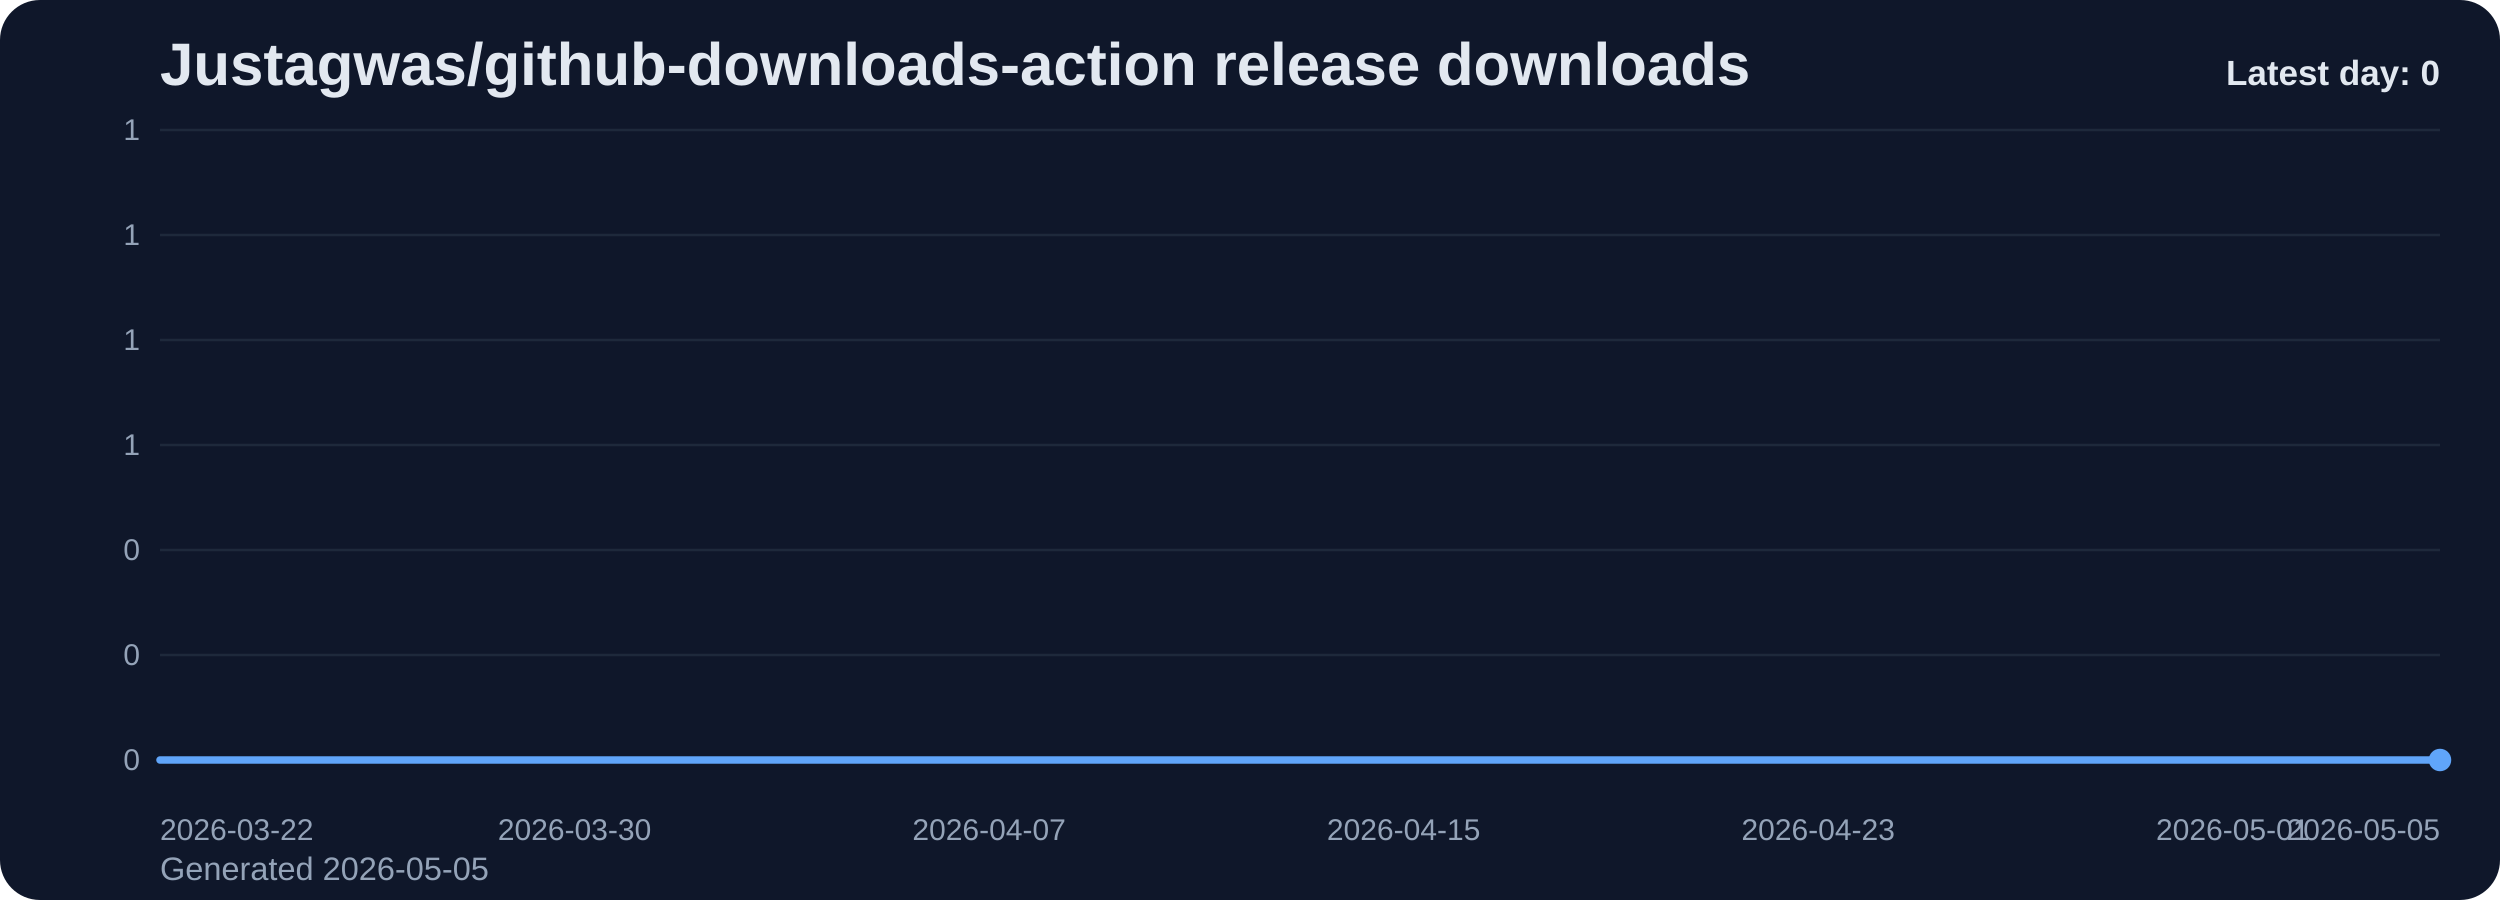
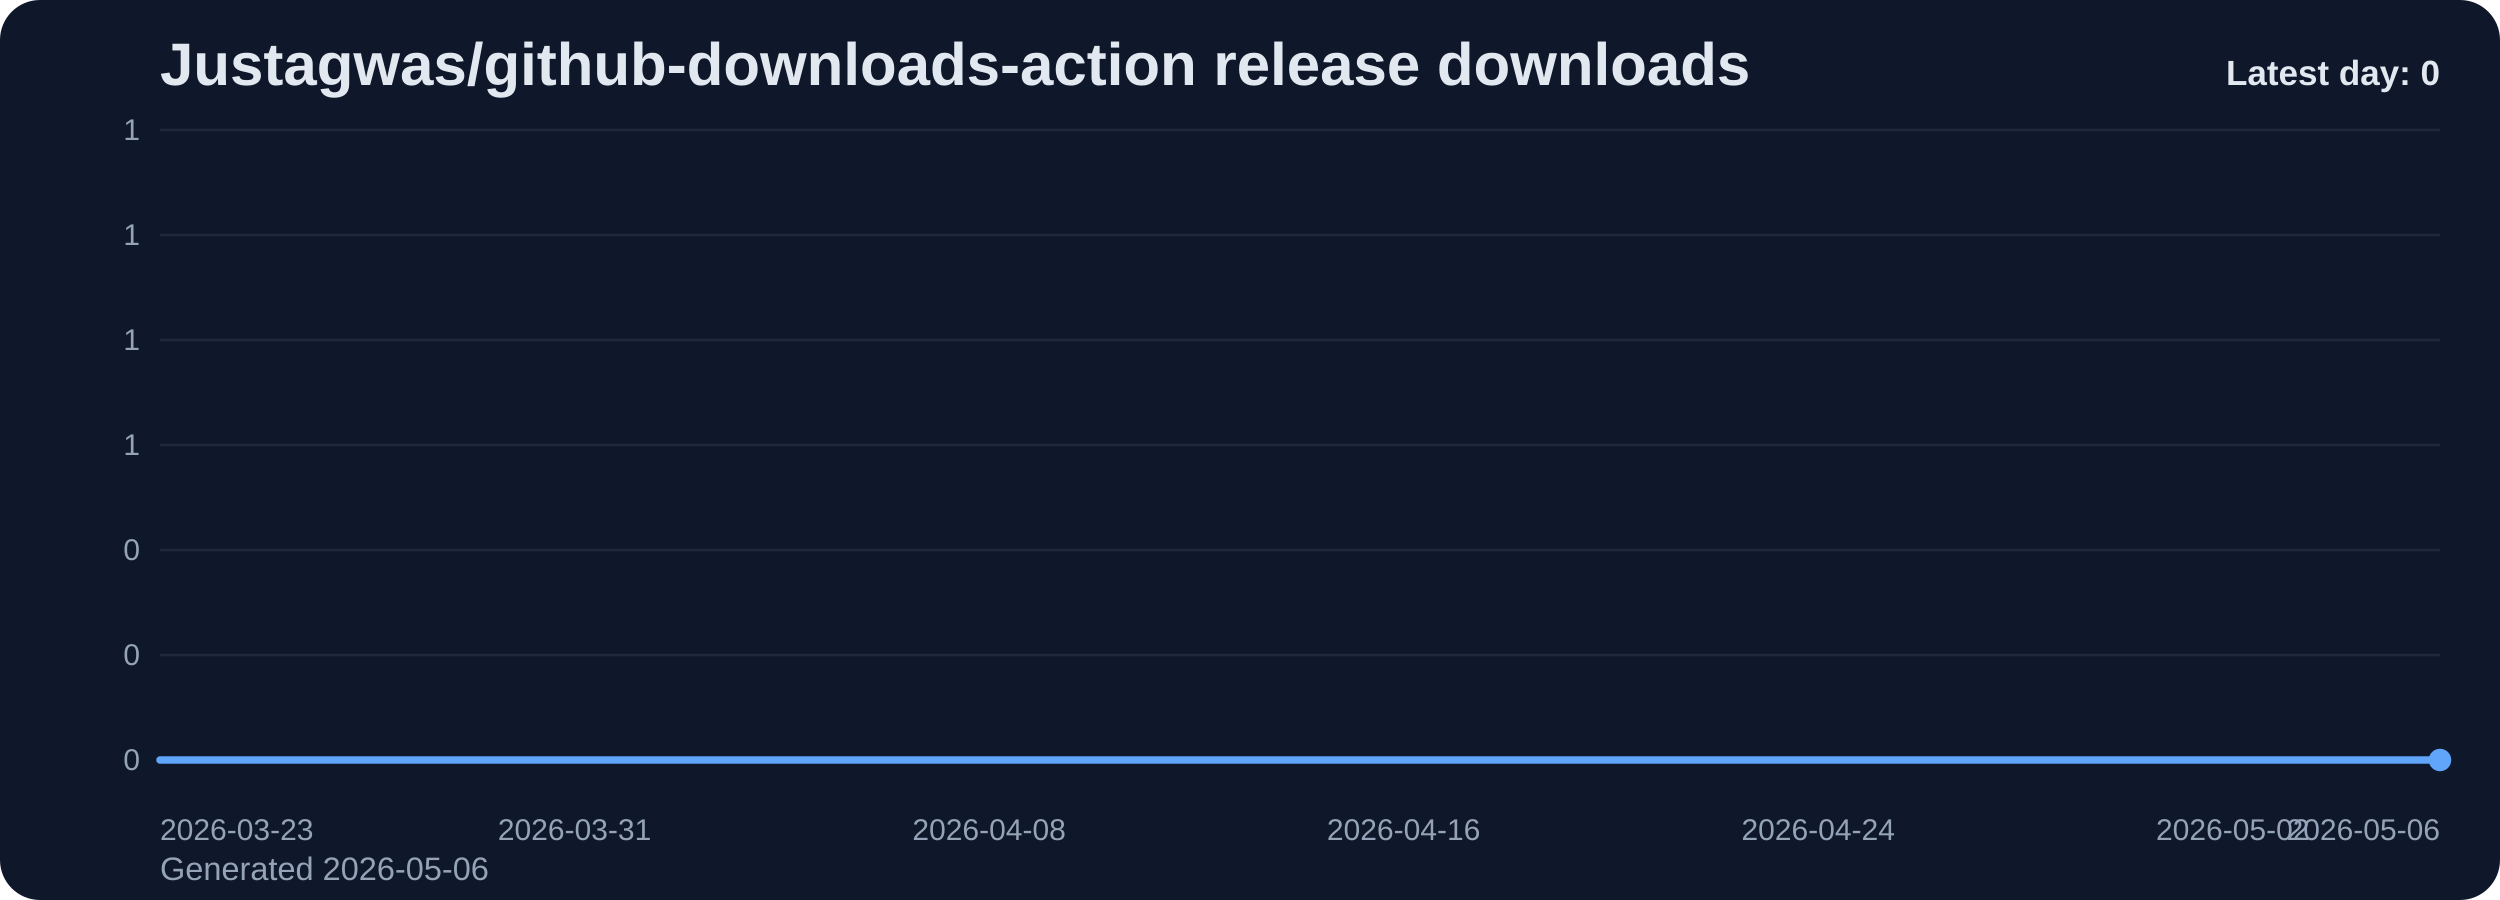
<svg xmlns="http://www.w3.org/2000/svg" viewBox="0 0 1000 360" role="img" aria-label="Justagwas/github-downloads-action release downloads chart">
  <defs>
    <linearGradient id="fill-daily-slate" x1="0" y1="0" x2="0" y2="1">
      <stop offset="0%" stop-color="#60a5fa" stop-opacity="0.32" />
      <stop offset="100%" stop-color="#60a5fa" stop-opacity="0.05" />
    </linearGradient>
    <style>
      .bg { fill: #0f172a; }
      .title { font: 700 24px Arial, sans-serif; fill: #e2e8f0; }
      .sub { font: 400 13px Arial, sans-serif; fill: #94a3b8; }
      .grid { stroke: #1e293b; stroke-width: 1; }
      .axis { font: 400 12px Arial, sans-serif; fill: #94a3b8; }
      .line { fill: none; stroke: #60a5fa; stroke-width: 3; stroke-linecap: round; stroke-linejoin: round; }
      .dot { fill: #60a5fa; }
      .value { font: 600 11px Arial, sans-serif; fill: #cbd5e1; }
      .latest { font: 700 14px Arial, sans-serif; fill: #e2e8f0; }
    </style>
  </defs>
  <rect class="bg" x="0" y="0" width="1000" height="360" rx="16" />
  <text class="title" x="64" y="34">Justagwas/github-downloads-action release downloads</text>
-   <text class="sub" x="64" y="352">Generated 2026-05-05</text>
+   <text class="sub" x="64" y="352">Generated 2026-05-06</text>
  <line x1="64" y1="52.00" x2="976" y2="52.00" class="grid" />
  <text x="56" y="56.00" text-anchor="end" class="axis">1</text>
  <line x1="64" y1="94.00" x2="976" y2="94.00" class="grid" />
  <text x="56" y="98.00" text-anchor="end" class="axis">1</text>
  <line x1="64" y1="136.00" x2="976" y2="136.00" class="grid" />
  <text x="56" y="140.00" text-anchor="end" class="axis">1</text>
  <line x1="64" y1="178.00" x2="976" y2="178.00" class="grid" />
  <text x="56" y="182.00" text-anchor="end" class="axis">1</text>
  <line x1="64" y1="220.00" x2="976" y2="220.00" class="grid" />
  <text x="56" y="224.00" text-anchor="end" class="axis">0</text>
  <line x1="64" y1="262.00" x2="976" y2="262.00" class="grid" />
  <text x="56" y="266.00" text-anchor="end" class="axis">0</text>
  <line x1="64" y1="304.00" x2="976" y2="304.00" class="grid" />
  <text x="56" y="308.00" text-anchor="end" class="axis">0</text>
  <path d="M 64.00 304 L 64.00 304.00 L 84.73 304.00 L 105.45 304.00 L 126.18 304.00 L 146.91 304.00 L 167.64 304.00 L 188.36 304.00 L 209.09 304.00 L 229.82 304.00 L 250.55 304.00 L 271.27 304.00 L 292.00 304.00 L 312.73 304.00 L 333.45 304.00 L 354.18 304.00 L 374.91 304.00 L 395.64 304.00 L 416.36 304.00 L 437.09 304.00 L 457.82 304.00 L 478.55 304.00 L 499.27 304.00 L 520.00 304.00 L 540.73 304.00 L 561.45 304.00 L 582.18 304.00 L 602.91 304.00 L 623.64 304.00 L 644.36 304.00 L 665.09 304.00 L 685.82 304.00 L 706.55 304.00 L 727.27 304.00 L 748.00 304.00 L 768.73 304.00 L 789.45 304.00 L 810.18 304.00 L 830.91 304.00 L 851.64 304.00 L 872.36 304.00 L 893.09 304.00 L 913.82 304.00 L 934.55 304.00 L 955.27 304.00 L 976.00 304.00 L 976.00 304 Z" fill="url(#fill-daily-slate)" />
  <polyline class="line" points="64.00,304.00 84.73,304.00 105.45,304.00 126.18,304.00 146.91,304.00 167.64,304.00 188.36,304.00 209.09,304.00 229.82,304.00 250.55,304.00 271.27,304.00 292.00,304.00 312.73,304.00 333.45,304.00 354.18,304.00 374.91,304.00 395.64,304.00 416.36,304.00 437.09,304.00 457.82,304.00 478.55,304.00 499.27,304.00 520.00,304.00 540.73,304.00 561.45,304.00 582.18,304.00 602.91,304.00 623.64,304.00 644.36,304.00 665.09,304.00 685.82,304.00 706.55,304.00 727.27,304.00 748.00,304.00 768.73,304.00 789.45,304.00 810.18,304.00 830.91,304.00 851.64,304.00 872.36,304.00 893.09,304.00 913.82,304.00 934.55,304.00 955.27,304.00 976.00,304.00" />
  <circle class="dot" cx="976.00" cy="304.00" r="4.5" />
-   <text class="axis" x="64.00" y="336" text-anchor="start">2026-03-22</text>
-   <text class="axis" x="229.82" y="336" text-anchor="middle">2026-03-30</text>
-   <text class="axis" x="395.64" y="336" text-anchor="middle">2026-04-07</text>
-   <text class="axis" x="561.45" y="336" text-anchor="middle">2026-04-15</text>
-   <text class="axis" x="727.27" y="336" text-anchor="middle">2026-04-23</text>
-   <text class="axis" x="893.09" y="336" text-anchor="middle">2026-05-01</text>
-   <text class="axis" x="976.00" y="336" text-anchor="end">2026-05-05</text>
+   <text class="axis" x="64.00" y="336" text-anchor="start">2026-03-23</text>
+   <text class="axis" x="229.82" y="336" text-anchor="middle">2026-03-31</text>
+   <text class="axis" x="395.64" y="336" text-anchor="middle">2026-04-08</text>
+   <text class="axis" x="561.45" y="336" text-anchor="middle">2026-04-16</text>
+   <text class="axis" x="727.27" y="336" text-anchor="middle">2026-04-24</text>
+   <text class="axis" x="893.09" y="336" text-anchor="middle">2026-05-02</text>
+   <text class="axis" x="976.00" y="336" text-anchor="end">2026-05-06</text>
  <text class="latest" x="976" y="34" text-anchor="end">Latest day: 0</text>
</svg>
